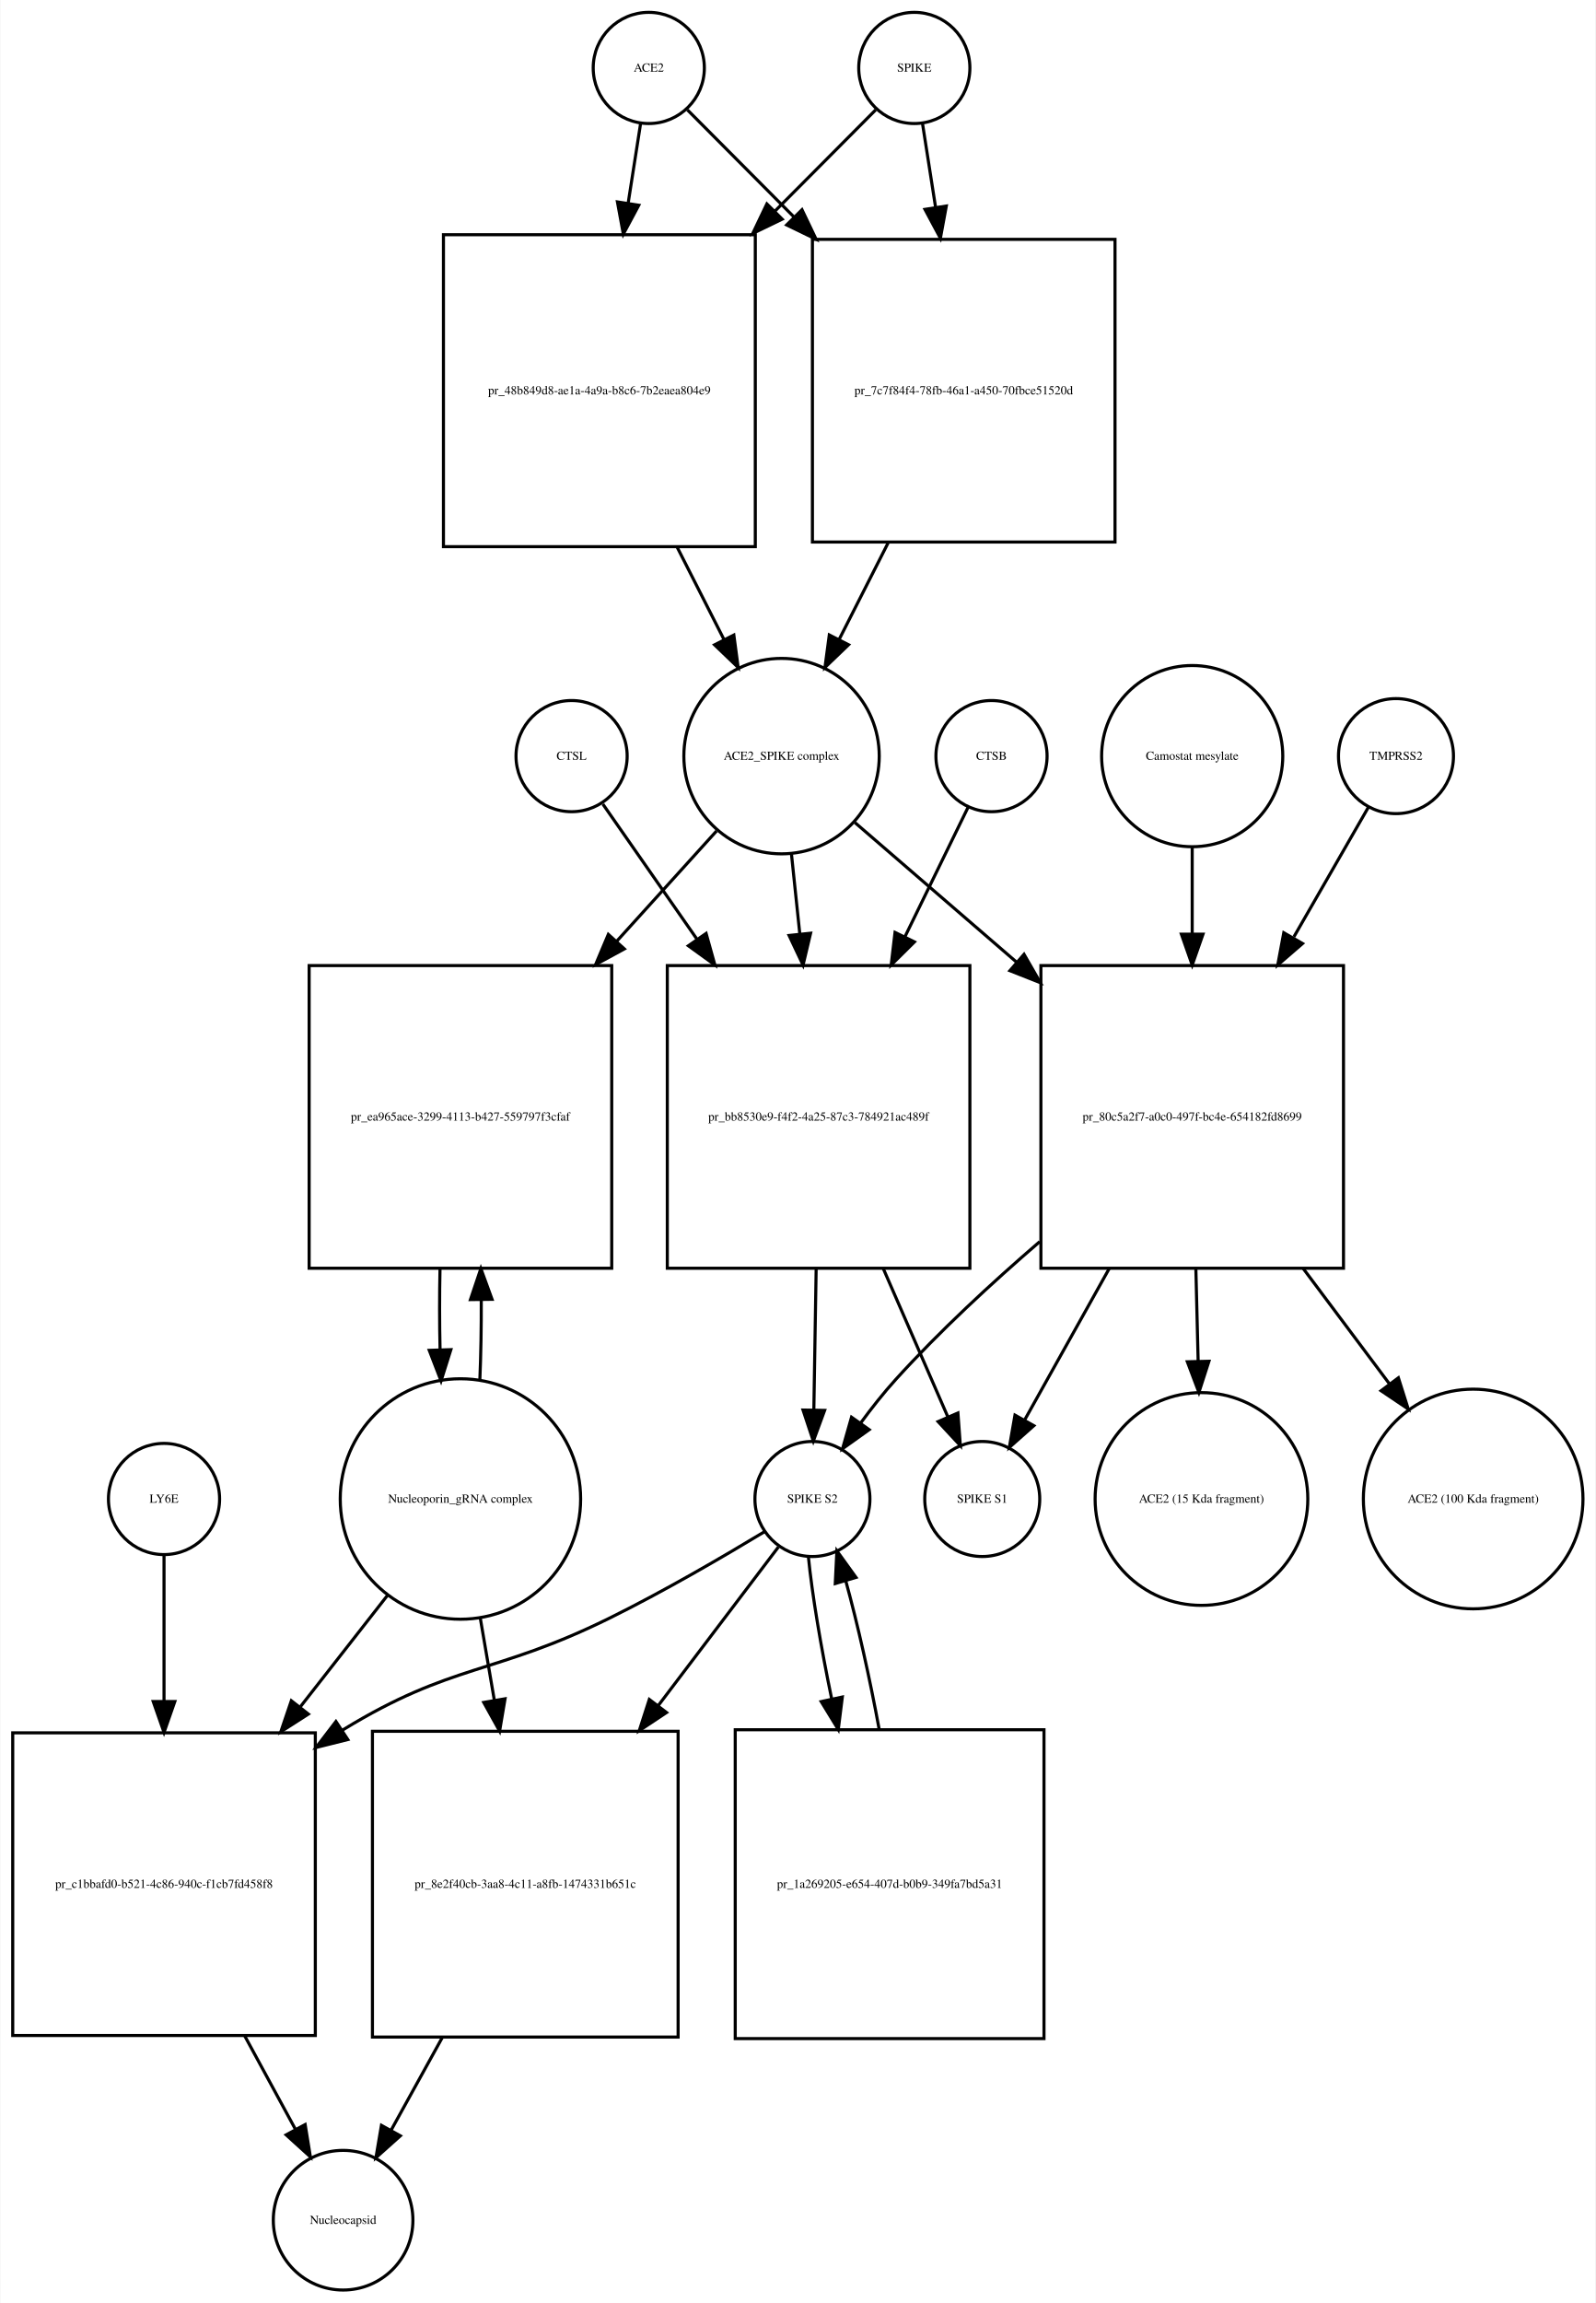
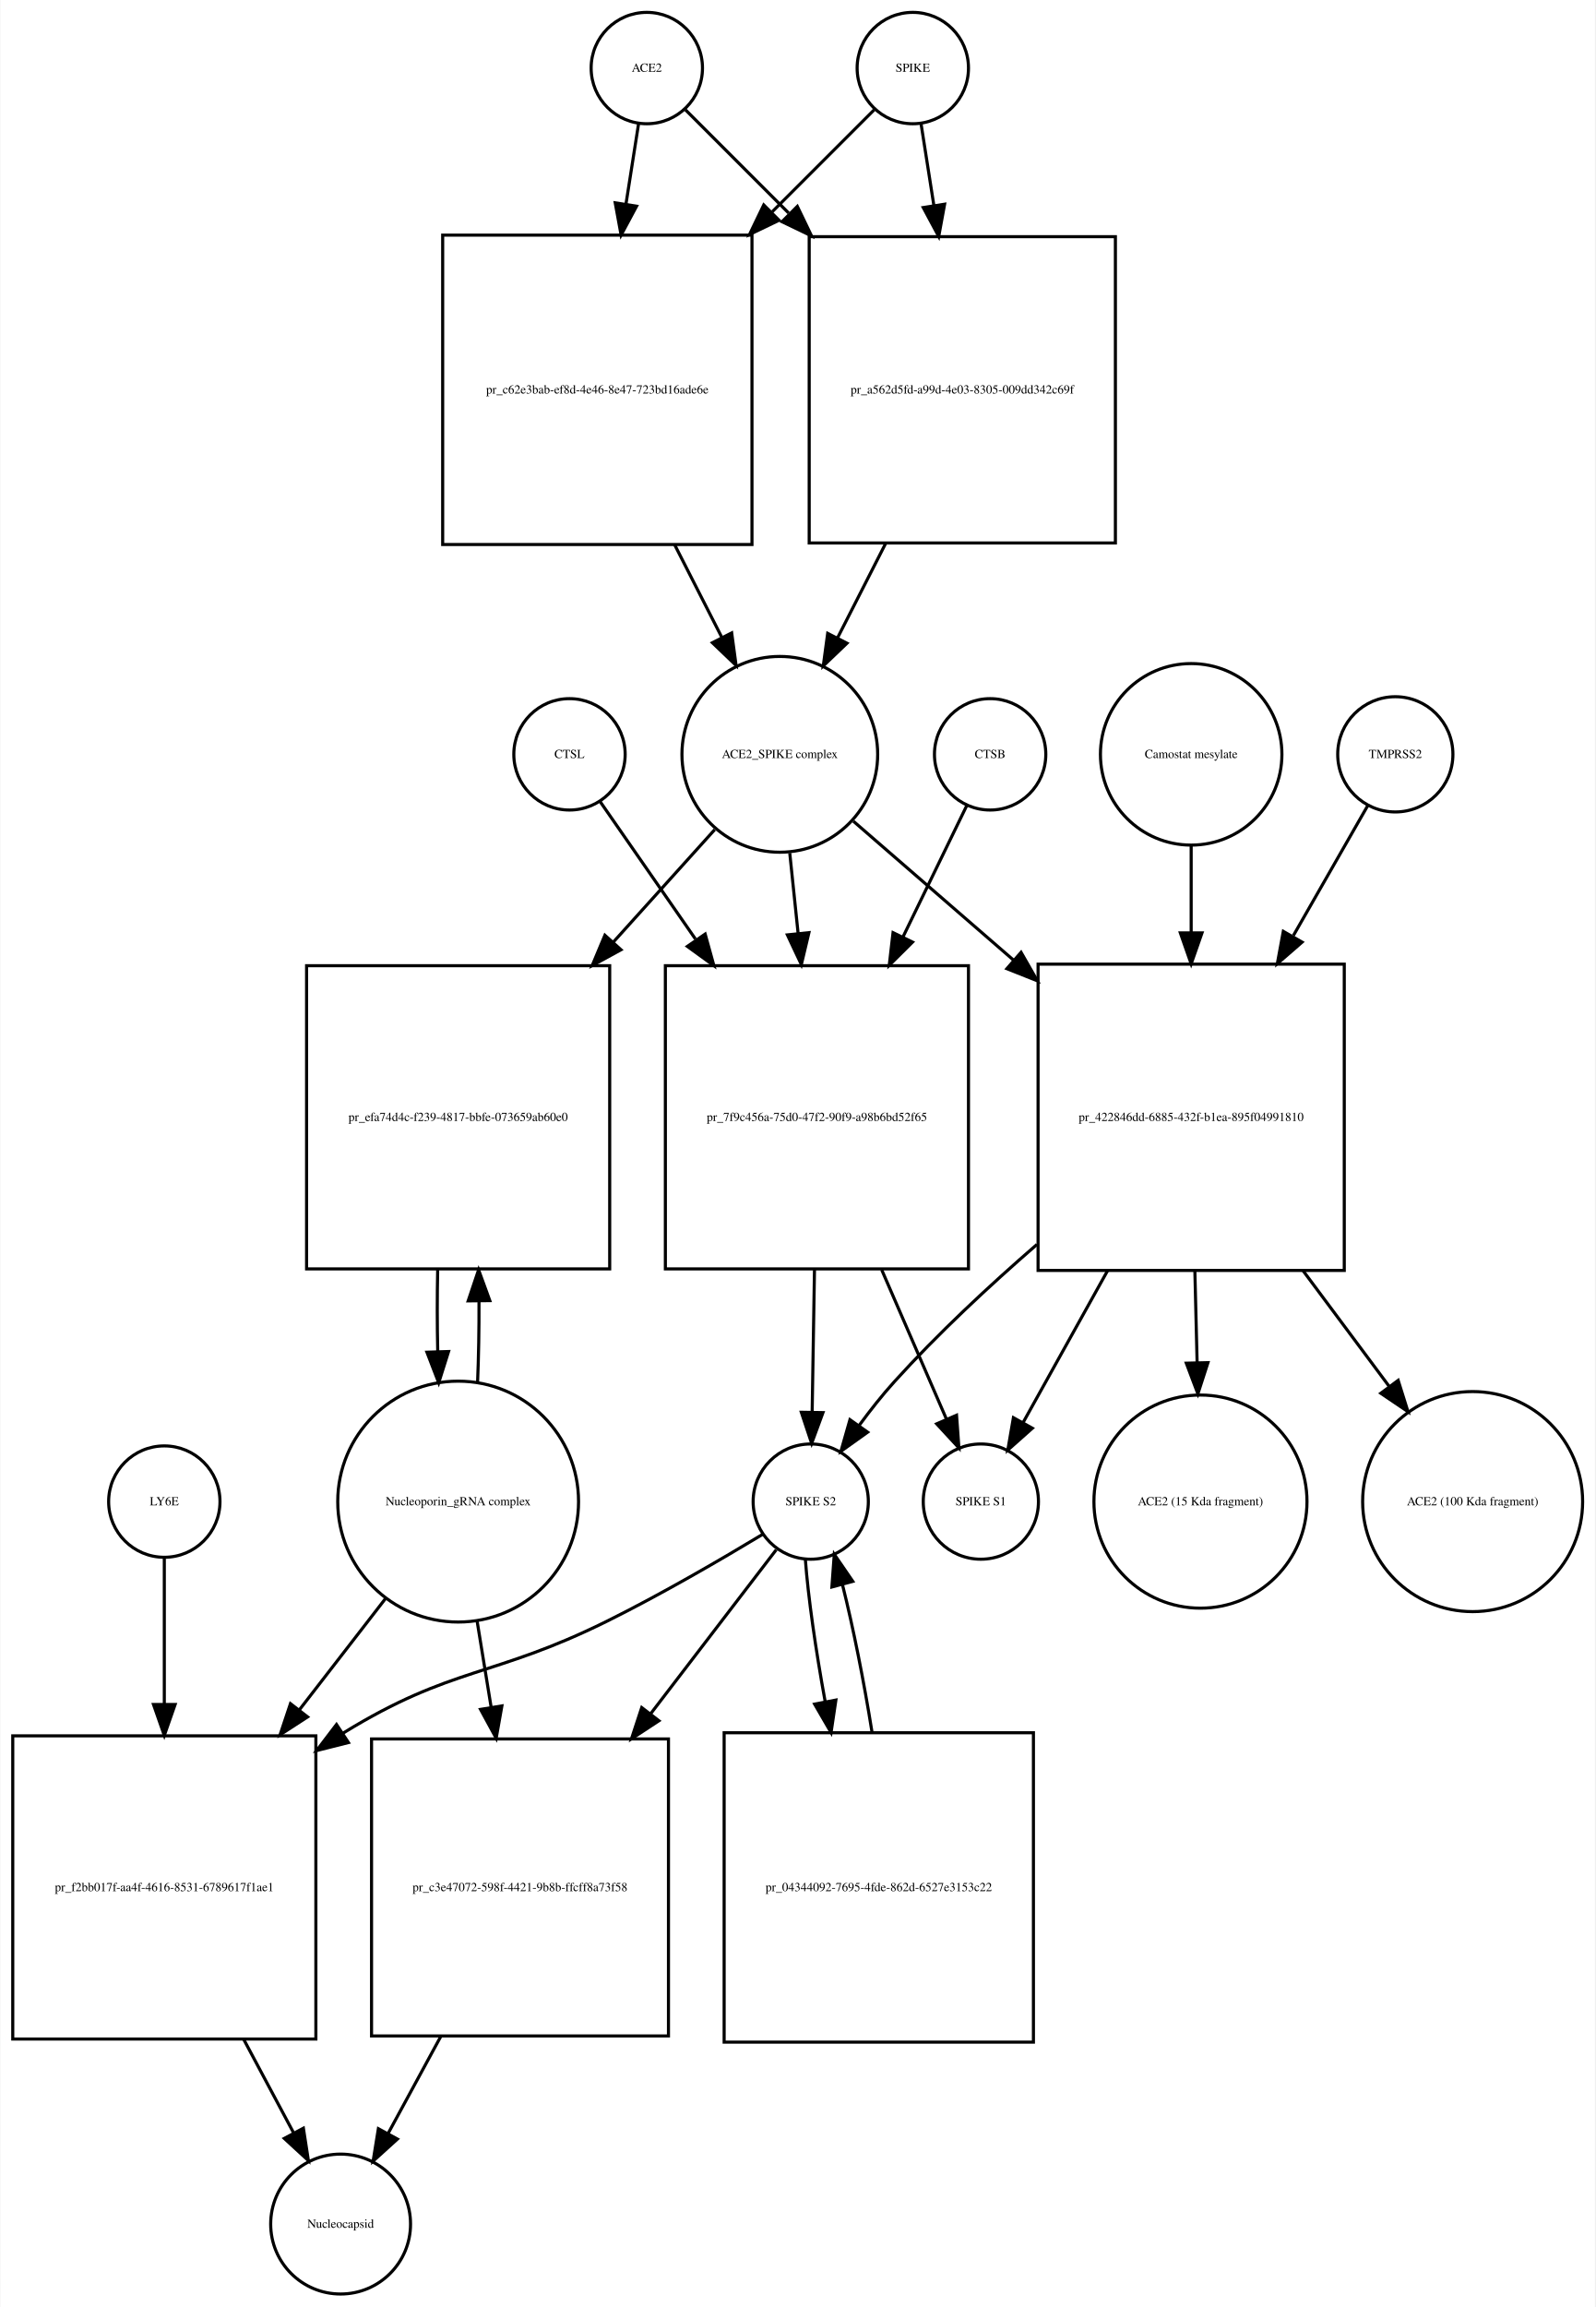
- <svg xmlns="http://www.w3.org/2000/svg" width="517pt" height="746pt" viewBox="0.00 0.00 516.53 745.68">
+ <svg xmlns="http://www.w3.org/2000/svg" width="516pt" height="746pt" viewBox="0.00 0.00 515.53 745.68">
  <g id="graph0" class="graph" transform="scale(1 1) rotate(0) translate(4 741.676)">
-     <polygon fill="white" stroke="none" points="-4,4 -4,-741.676 512.532,-741.676 512.532,4 -4,4" />
+     <polygon fill="white" stroke="none" points="-4,4 -4,-741.676 511.532,-741.676 511.532,4 -4,4" />
    <g id="node1" class="node">
-       <ellipse fill="none" stroke="black" cx="206" cy="-719.676" rx="18" ry="18" />
-       <text text-anchor="middle" x="206" y="-718.476" font-family="Times,serif" font-size="4.00">ACE2</text>
+       <ellipse fill="none" stroke="black" cx="205" cy="-719.676" rx="18" ry="18" />
+       <text text-anchor="middle" x="205" y="-718.476" font-family="Times,serif" font-size="4.00">ACE2</text>
    </g>
    <g id="node2" class="node">
-       <polygon fill="none" stroke="black" points="240.5,-665.676 139.5,-665.676 139.5,-564.676 240.5,-564.676 240.5,-665.676" />
-       <text text-anchor="middle" x="190" y="-613.976" font-family="Times,serif" font-size="4.00">pr_48b849d8-ae1a-4a9a-b8c6-7b2eaea804e9</text>
+       <polygon fill="none" stroke="black" points="239,-665.676 139,-665.676 139,-565.676 239,-565.676 239,-665.676" />
+       <text text-anchor="middle" x="189" y="-614.476" font-family="Times,serif" font-size="4.00">pr_c62e3bab-ef8d-4e46-8e47-723bd16ade6e</text>
    </g>
    <g id="edge1" class="edge">
-       <path fill="none" stroke="black" d="M203.358,-701.75C202.212,-694.407 200.794,-685.324 199.314,-675.846" />
-       <polygon fill="black" stroke="black" points="202.76,-675.223 197.759,-665.883 195.843,-676.303 202.76,-675.223" />
+       <path fill="none" stroke="black" d="M202.358,-701.833C201.199,-694.442 199.761,-685.279 198.263,-675.73" />
+       <polygon fill="black" stroke="black" points="201.697,-675.034 196.69,-665.697 194.782,-676.119 201.697,-675.034" />
    </g>
    <g id="node17" class="node">
-       <polygon fill="none" stroke="black" points="357,-664.176 259,-664.176 259,-566.176 357,-566.176 357,-664.176" />
-       <text text-anchor="middle" x="308" y="-613.976" font-family="Times,serif" font-size="4.00">pr_7c7f84f4-78fb-46a1-a450-70fbce51520d</text>
+       <polygon fill="none" stroke="black" points="356.5,-665.176 257.5,-665.176 257.5,-566.176 356.5,-566.176 356.5,-665.176" />
+       <text text-anchor="middle" x="307" y="-614.476" font-family="Times,serif" font-size="4.00">pr_a562d5fd-a99d-4e03-8305-009dd342c69f</text>
    </g>
    <g id="edge2" class="edge">
-       <path fill="none" stroke="black" d="M218.507,-706.108C227.394,-697.177 240.01,-684.499 252.975,-671.471" />
-       <polygon fill="black" stroke="black" points="255.619,-673.776 260.192,-664.219 250.657,-668.838 255.619,-673.776" />
+       <path fill="none" stroke="black" d="M217.507,-706.169C226.134,-697.542 238.275,-685.402 250.837,-672.839" />
+       <polygon fill="black" stroke="black" points="253.663,-674.963 258.259,-665.417 248.713,-670.013 253.663,-674.963" />
    </g>
    <g id="node3" class="node">
-       <ellipse fill="none" stroke="black" cx="249" cy="-496.856" rx="31.641" ry="31.641" />
-       <text text-anchor="middle" x="249" y="-495.656" font-family="Times,serif" font-size="4.00">ACE2_SPIKE complex</text>
+       <ellipse fill="none" stroke="black" cx="248" cy="-497.856" rx="31.641" ry="31.641" />
+       <text text-anchor="middle" x="248" y="-496.656" font-family="Times,serif" font-size="4.00">ACE2_SPIKE complex</text>
    </g>
    <g id="edge3" class="edge">
-       <path fill="none" stroke="black" d="M215.192,-564.509C220.266,-554.505 225.514,-544.16 230.317,-534.689" />
-       <polygon fill="black" stroke="black" points="233.548,-536.058 234.95,-525.556 227.305,-532.891 233.548,-536.058" />
+       <path fill="none" stroke="black" d="M214.021,-565.558C219.109,-555.57 224.379,-545.225 229.207,-535.749" />
+       <polygon fill="black" stroke="black" points="232.443,-537.107 233.863,-526.607 226.206,-533.929 232.443,-537.107" />
    </g>
    <g id="node6" class="node">
-       <polygon fill="none" stroke="black" points="194,-429.037 96,-429.037 96,-331.037 194,-331.037 194,-429.037" />
-       <text text-anchor="middle" x="145" y="-378.837" font-family="Times,serif" font-size="4.00">pr_ea965ace-3299-4113-b427-559797f3cfaf</text>
+       <polygon fill="none" stroke="black" points="193,-429.537 95,-429.537 95,-331.537 193,-331.537 193,-429.537" />
+       <text text-anchor="middle" x="144" y="-379.337" font-family="Times,serif" font-size="4.00">pr_efa74d4c-f239-4817-bbfe-073659ab60e0</text>
    </g>
    <g id="edge4" class="edge">
-       <path fill="none" stroke="black" d="M227.954,-472.621C218.527,-462.213 206.966,-449.449 195.502,-436.793" />
-       <polygon fill="black" stroke="black" points="198.088,-434.434 188.78,-429.372 192.9,-439.133 198.088,-434.434" />
+       <path fill="none" stroke="black" d="M226.954,-473.52C217.428,-462.957 205.722,-449.977 194.14,-437.134" />
+       <polygon fill="black" stroke="black" points="196.649,-434.69 187.352,-429.608 191.45,-439.378 196.649,-434.69" />
    </g>
    <g id="node7" class="node">
-       <polygon fill="none" stroke="black" points="310,-429.037 212,-429.037 212,-331.037 310,-331.037 310,-429.037" />
-       <text text-anchor="middle" x="261" y="-378.837" font-family="Times,serif" font-size="4.00">pr_bb8530e9-f4f2-4a25-87c3-784921ac489f</text>
+       <polygon fill="none" stroke="black" points="309,-429.537 211,-429.537 211,-331.537 309,-331.537 309,-429.537" />
+       <text text-anchor="middle" x="260" y="-379.337" font-family="Times,serif" font-size="4.00">pr_7f9c456a-75d0-47f2-90f9-a98b6bd52f65</text>
    </g>
    <g id="edge5" class="edge">
-       <path fill="none" stroke="black" d="M252.216,-465.087C253.053,-457.075 253.983,-448.174 254.916,-439.247" />
-       <polygon fill="black" stroke="black" points="258.408,-439.513 255.966,-429.203 251.445,-438.785 258.408,-439.513" />
+       <path fill="none" stroke="black" d="M251.216,-465.953C252.053,-457.906 252.983,-448.966 253.916,-440" />
+       <polygon fill="black" stroke="black" points="257.412,-440.221 254.966,-429.913 250.45,-439.497 257.412,-440.221" />
    </g>
    <g id="node12" class="node">
-       <polygon fill="none" stroke="black" points="431,-429.037 333,-429.037 333,-331.037 431,-331.037 431,-429.037" />
-       <text text-anchor="middle" x="382" y="-378.837" font-family="Times,serif" font-size="4.00">pr_80c5a2f7-a0c0-497f-bc4e-654182fd8699</text>
+       <polygon fill="none" stroke="black" points="430.5,-430.037 331.5,-430.037 331.5,-331.037 430.5,-331.037 430.5,-430.037" />
+       <text text-anchor="middle" x="381" y="-379.337" font-family="Times,serif" font-size="4.00">pr_422846dd-6885-432f-b1ea-895f04991810</text>
    </g>
    <g id="edge6" class="edge">
-       <path fill="none" stroke="black" d="M272.778,-475.329C287.357,-462.742 306.687,-446.055 325.03,-430.219" />
-       <polygon fill="black" stroke="black" points="327.531,-432.684 332.814,-423.499 322.957,-427.385 327.531,-432.684" />
+       <path fill="none" stroke="black" d="M271.778,-476.24C286.226,-463.712 305.341,-447.138 323.536,-431.362" />
+       <polygon fill="black" stroke="black" points="325.999,-433.859 331.261,-424.663 321.413,-428.57 325.999,-433.859" />
    </g>
    <g id="node4" class="node">
-       <ellipse fill="none" stroke="black" cx="292" cy="-719.676" rx="18" ry="18" />
-       <text text-anchor="middle" x="292" y="-718.476" font-family="Times,serif" font-size="4.00">SPIKE</text>
+       <ellipse fill="none" stroke="black" cx="291" cy="-719.676" rx="18" ry="18" />
+       <text text-anchor="middle" x="291" y="-718.476" font-family="Times,serif" font-size="4.00">SPIKE</text>
    </g>
    <g id="edge7" class="edge">
-       <path fill="none" stroke="black" d="M279.493,-706.108C271.044,-697.617 259.224,-685.74 246.939,-673.395" />
-       <polygon fill="black" stroke="black" points="249.209,-670.713 239.674,-666.094 244.247,-675.651 249.209,-670.713" />
+       <path fill="none" stroke="black" d="M278.493,-706.169C269.955,-697.631 257.975,-685.651 245.551,-673.227" />
+       <polygon fill="black" stroke="black" points="247.753,-670.48 238.207,-665.884 242.804,-675.43 247.753,-670.48" />
    </g>
    <g id="edge8" class="edge">
-       <path fill="none" stroke="black" d="M294.642,-701.75C295.84,-694.074 297.335,-684.497 298.887,-674.554" />
-       <polygon fill="black" stroke="black" points="302.365,-674.967 300.449,-664.547 295.449,-673.887 302.365,-674.967" />
+       <path fill="none" stroke="black" d="M293.642,-701.833C294.815,-694.358 296.271,-685.071 297.788,-675.404" />
+       <polygon fill="black" stroke="black" points="301.288,-675.675 299.38,-665.254 294.373,-674.59 301.288,-675.675" />
    </g>
    <g id="node5" class="node">
-       <ellipse fill="none" stroke="black" cx="145" cy="-256.322" rx="38.929" ry="38.929" />
-       <text text-anchor="middle" x="145" y="-255.122" font-family="Times,serif" font-size="4.00">Nucleoporin_gRNA complex </text>
+       <ellipse fill="none" stroke="black" cx="144" cy="-256.322" rx="38.929" ry="38.929" />
+       <text text-anchor="middle" x="144" y="-255.122" font-family="Times,serif" font-size="4.00">Nucleoporin_gRNA complex </text>
    </g>
    <g id="edge9" class="edge">
-       <path fill="none" stroke="black" d="M151.277,-294.569C151.628,-302.905 151.783,-311.939 151.744,-320.895" />
-       <polygon fill="black" stroke="black" points="148.244,-320.888 151.617,-330.932 155.243,-320.977 148.244,-320.888" />
+       <path fill="none" stroke="black" d="M150.277,-294.722C150.628,-303.092 150.783,-312.164 150.744,-321.156" />
+       <polygon fill="black" stroke="black" points="147.243,-321.191 150.617,-331.234 154.243,-321.279 147.243,-321.191" />
    </g>
    <g id="node18" class="node">
      <polygon fill="none" stroke="black" points="98,-180.608 7.10543e-15,-180.608 7.10543e-15,-82.608 98,-82.608 98,-180.608" />
-       <text text-anchor="middle" x="49" y="-130.408" font-family="Times,serif" font-size="4.00">pr_c1bbafd0-b521-4c86-940c-f1cb7fd458f8</text>
+       <text text-anchor="middle" x="49" y="-130.408" font-family="Times,serif" font-size="4.00">pr_f2bb017f-aa4f-4616-8531-6789617f1ae1</text>
    </g>
    <g id="edge10" class="edge">
-       <path fill="none" stroke="black" d="M121.516,-225.303C112.955,-214.361 102.973,-201.6 93.201,-189.11" />
-       <polygon fill="black" stroke="black" points="95.746,-186.682 86.828,-180.962 90.233,-190.995 95.746,-186.682" />
+       <path fill="none" stroke="black" d="M120.76,-225.303C112.289,-214.361 102.41,-201.6 92.741,-189.11" />
+       <polygon fill="black" stroke="black" points="95.323,-186.727 86.434,-180.962 89.788,-191.012 95.323,-186.727" />
    </g>
    <g id="node22" class="node">
-       <polygon fill="none" stroke="black" points="215.5,-181.108 116.5,-181.108 116.5,-82.108 215.5,-82.108 215.5,-181.108" />
-       <text text-anchor="middle" x="166" y="-130.408" font-family="Times,serif" font-size="4.00">pr_8e2f40cb-3aa8-4c11-a8fb-1474331b651c</text>
+       <polygon fill="none" stroke="black" points="212,-179.608 116,-179.608 116,-83.608 212,-83.608 212,-179.608" />
+       <text text-anchor="middle" x="164" y="-130.408" font-family="Times,serif" font-size="4.00">pr_c3e47072-598f-4421-9b8b-ffcff8a73f58</text>
    </g>
    <g id="edge11" class="edge">
-       <path fill="none" stroke="black" d="M151.415,-217.837C152.852,-209.439 154.41,-200.333 155.955,-191.304" />
-       <polygon fill="black" stroke="black" points="159.45,-191.632 157.687,-181.185 152.55,-190.452 159.45,-191.632" />
+       <path fill="none" stroke="black" d="M150.109,-217.837C151.543,-209.038 153.104,-199.462 154.644,-190.012" />
+       <polygon fill="black" stroke="black" points="158.146,-190.283 156.301,-179.85 151.237,-189.157 158.146,-190.283" />
    </g>
    <g id="edge12" class="edge">
-       <path fill="none" stroke="black" d="M138.383,-330.932C138.201,-322.334 138.206,-313.381 138.397,-304.801" />
-       <polygon fill="black" stroke="black" points="141.903,-304.676 138.723,-294.569 134.906,-304.453 141.903,-304.676" />
+       <path fill="none" stroke="black" d="M137.383,-331.234C137.201,-322.601 137.206,-313.611 137.397,-304.996" />
+       <polygon fill="black" stroke="black" points="140.904,-304.829 137.723,-294.722 133.908,-304.606 140.904,-304.829" />
    </g>
    <g id="node8" class="node">
-       <ellipse fill="none" stroke="black" cx="259" cy="-256.322" rx="18.623" ry="18.623" />
-       <text text-anchor="middle" x="259" y="-255.122" font-family="Times,serif" font-size="4.00">SPIKE S2</text>
+       <ellipse fill="none" stroke="black" cx="258" cy="-256.322" rx="18.623" ry="18.623" />
+       <text text-anchor="middle" x="258" y="-255.122" font-family="Times,serif" font-size="4.00">SPIKE S2</text>
    </g>
    <g id="edge13" class="edge">
-       <path fill="none" stroke="black" d="M260.21,-330.932C259.955,-315.412 259.68,-298.734 259.458,-285.184" />
-       <polygon fill="black" stroke="black" points="262.956,-285.011 259.292,-275.07 255.956,-285.126 262.956,-285.011" />
+       <path fill="none" stroke="black" d="M259.21,-331.234C258.955,-315.651 258.68,-298.904 258.458,-285.298" />
+       <polygon fill="black" stroke="black" points="261.955,-285.084 258.292,-275.143 254.956,-285.198 261.955,-285.084" />
    </g>
    <g id="node11" class="node">
-       <ellipse fill="none" stroke="black" cx="314" cy="-256.322" rx="18.623" ry="18.623" />
-       <text text-anchor="middle" x="314" y="-255.122" font-family="Times,serif" font-size="4.00">SPIKE S1</text>
+       <ellipse fill="none" stroke="black" cx="313" cy="-256.322" rx="18.623" ry="18.623" />
+       <text text-anchor="middle" x="313" y="-255.122" font-family="Times,serif" font-size="4.00">SPIKE S1</text>
    </g>
    <g id="edge14" class="edge">
-       <path fill="none" stroke="black" d="M281.947,-330.932C289.072,-314.57 296.757,-296.921 302.816,-283.007" />
-       <polygon fill="black" stroke="black" points="306.125,-284.173 306.909,-273.607 299.707,-281.378 306.125,-284.173" />
+       <path fill="none" stroke="black" d="M280.947,-331.234C288.072,-314.805 295.757,-297.084 301.816,-283.112" />
+       <polygon fill="black" stroke="black" points="305.141,-284.241 305.909,-273.674 298.719,-281.456 305.141,-284.241" />
    </g>
    <g id="edge15" class="edge">
-       <path fill="none" stroke="black" d="M243.557,-245.779C230.365,-237.802 210.757,-226.357 193,-217.608 155.831,-199.295 142.348,-203.23 107,-181.608 106.909,-181.553 106.817,-181.496 106.726,-181.44" />
-       <polygon fill="black" stroke="black" points="108.525,-178.435 98.247,-175.864 104.679,-184.283 108.525,-178.435" />
+       <path fill="none" stroke="black" d="M242.548,-245.798C229.349,-237.833 209.739,-226.395 192,-217.608 155.236,-199.399 141.953,-203.089 107,-181.608 106.909,-181.552 106.817,-181.496 106.726,-181.44" />
+       <polygon fill="black" stroke="black" points="108.53,-178.437 98.256,-175.849 104.674,-184.279 108.53,-178.437" />
    </g>
    <g id="node21" class="node">
-       <polygon fill="none" stroke="black" points="334,-181.608 234,-181.608 234,-81.608 334,-81.608 334,-181.608" />
-       <text text-anchor="middle" x="284" y="-130.408" font-family="Times,serif" font-size="4.00">pr_1a269205-e654-407d-b0b9-349fa7bd5a31</text>
+       <polygon fill="none" stroke="black" points="330,-181.608 230,-181.608 230,-81.608 330,-81.608 330,-181.608" />
+       <text text-anchor="middle" x="280" y="-130.408" font-family="Times,serif" font-size="4.00">pr_04344092-7695-4fde-862d-6527e3153c22</text>
    </g>
    <g id="edge16" class="edge">
-       <path fill="none" stroke="black" d="M257.681,-237.741C258.881,-225.497 261.749,-208.402 265.247,-191.549" />
-       <polygon fill="black" stroke="black" points="268.685,-192.207 267.371,-181.694 261.843,-190.732 268.685,-192.207" />
+       <path fill="none" stroke="black" d="M256.251,-237.741C257.152,-225.497 259.602,-208.402 262.688,-191.549" />
+       <polygon fill="black" stroke="black" points="266.132,-192.173 264.571,-181.694 259.256,-190.859 266.132,-192.173" />
    </g>
    <g id="edge17" class="edge">
-       <path fill="none" stroke="black" d="M247.966,-240.764C238.241,-227.931 223.42,-208.375 209.043,-189.403" />
-       <polygon fill="black" stroke="black" points="211.754,-187.186 202.924,-181.33 206.175,-191.414 211.754,-187.186" />
+       <path fill="none" stroke="black" d="M246.848,-240.764C236.718,-227.539 221.118,-207.174 206.175,-187.666" />
+       <polygon fill="black" stroke="black" points="208.912,-185.483 200.052,-179.673 203.355,-189.74 208.912,-185.483" />
    </g>
    <g id="node9" class="node">
-       <ellipse fill="none" stroke="black" cx="317" cy="-496.856" rx="18" ry="18" />
-       <text text-anchor="middle" x="317" y="-495.656" font-family="Times,serif" font-size="4.00">CTSB</text>
+       <ellipse fill="none" stroke="black" cx="316" cy="-497.856" rx="18" ry="18" />
+       <text text-anchor="middle" x="316" y="-496.656" font-family="Times,serif" font-size="4.00">CTSB</text>
    </g>
    <g id="edge18" class="edge">
-       <path fill="none" stroke="black" d="M309.448,-480.371C304.082,-469.37 296.513,-453.852 288.95,-438.344" />
-       <polygon fill="black" stroke="black" points="292.043,-436.702 284.514,-429.248 285.752,-439.771 292.043,-436.702" />
+       <path fill="none" stroke="black" d="M308.448,-481.304C303.057,-470.203 295.443,-454.524 287.844,-438.876" />
+       <polygon fill="black" stroke="black" points="290.906,-437.168 283.389,-429.701 284.609,-440.226 290.906,-437.168" />
    </g>
    <g id="node10" class="node">
-       <ellipse fill="none" stroke="black" cx="181" cy="-496.856" rx="18" ry="18" />
-       <text text-anchor="middle" x="181" y="-495.656" font-family="Times,serif" font-size="4.00">CTSL</text>
+       <ellipse fill="none" stroke="black" cx="180" cy="-497.856" rx="18" ry="18" />
+       <text text-anchor="middle" x="180" y="-496.656" font-family="Times,serif" font-size="4.00">CTSL</text>
    </g>
    <g id="edge19" class="edge">
-       <path fill="none" stroke="black" d="M191.132,-481.314C198.937,-470.112 210.268,-453.85 221.541,-437.671" />
-       <polygon fill="black" stroke="black" points="224.566,-439.45 227.411,-429.244 218.823,-435.448 224.566,-439.45" />
+       <path fill="none" stroke="black" d="M189.81,-482.716C197.662,-471.397 209.225,-454.729 220.71,-438.174" />
+       <polygon fill="black" stroke="black" points="223.864,-439.767 226.688,-429.555 218.112,-435.777 223.864,-439.767" />
    </g>
    <g id="edge20" class="edge">
-       <path fill="none" stroke="black" d="M332.62,-339.646C316.998,-326.206 300.134,-310.621 286,-295.037 282.078,-290.712 278.212,-285.812 274.685,-281.01" />
-       <polygon fill="black" stroke="black" points="277.387,-278.769 268.763,-272.616 271.667,-282.804 277.387,-278.769" />
+       <path fill="none" stroke="black" d="M331.142,-339.446C315.66,-326.022 298.999,-310.517 285,-295.037 281.084,-290.706 277.221,-285.804 273.694,-281.001" />
+       <polygon fill="black" stroke="black" points="276.397,-278.76 267.772,-272.607 270.677,-282.796 276.397,-278.76" />
    </g>
    <g id="edge21" class="edge">
-       <path fill="none" stroke="black" d="M355.125,-330.932C345.774,-314.195 335.671,-296.112 327.819,-282.057" />
-       <polygon fill="black" stroke="black" points="330.712,-280.059 322.779,-273.036 324.601,-283.473 330.712,-280.059" />
+       <path fill="none" stroke="black" d="M353.929,-330.883C344.6,-314.117 334.545,-296.045 326.735,-282.009" />
+       <polygon fill="black" stroke="black" points="329.645,-280.039 321.724,-273.002 323.528,-283.442 329.645,-280.039" />
    </g>
    <g id="node15" class="node">
-       <ellipse fill="none" stroke="black" cx="385" cy="-256.322" rx="34.443" ry="34.443" />
-       <text text-anchor="middle" x="385" y="-255.122" font-family="Times,serif" font-size="4.00">ACE2 (15 Kda fragment)</text>
+       <ellipse fill="none" stroke="black" cx="384" cy="-256.322" rx="34.443" ry="34.443" />
+       <text text-anchor="middle" x="384" y="-255.122" font-family="Times,serif" font-size="4.00">ACE2 (15 Kda fragment)</text>
    </g>
    <g id="edge22" class="edge">
-       <path fill="none" stroke="black" d="M383.186,-330.932C383.429,-321.075 383.683,-310.75 383.922,-301.057" />
-       <polygon fill="black" stroke="black" points="387.426,-300.921 384.174,-290.838 380.428,-300.749 387.426,-300.921" />
+       <path fill="none" stroke="black" d="M382.194,-330.883C382.434,-321.106 382.685,-310.885 382.921,-301.28" />
+       <polygon fill="black" stroke="black" points="386.423,-301.231 383.17,-291.148 379.425,-301.059 386.423,-301.231" />
    </g>
    <g id="node16" class="node">
-       <ellipse fill="none" stroke="black" cx="473" cy="-256.322" rx="35.564" ry="35.564" />
-       <text text-anchor="middle" x="473" y="-255.122" font-family="Times,serif" font-size="4.00">ACE2 (100 Kda fragment)</text>
+       <ellipse fill="none" stroke="black" cx="472" cy="-256.322" rx="35.564" ry="35.564" />
+       <text text-anchor="middle" x="472" y="-255.122" font-family="Times,serif" font-size="4.00">ACE2 (100 Kda fragment)</text>
    </g>
    <g id="edge23" class="edge">
-       <path fill="none" stroke="black" d="M417.966,-330.932C427.24,-318.527 437.068,-305.382 445.813,-293.686" />
-       <polygon fill="black" stroke="black" points="448.781,-295.561 451.966,-285.456 443.174,-291.37 448.781,-295.561" />
+       <path fill="none" stroke="black" d="M417.227,-330.883C426.48,-318.456 436.268,-305.312 444.969,-293.625" />
+       <polygon fill="black" stroke="black" points="447.926,-295.515 451.091,-285.404 442.311,-291.334 447.926,-295.515" />
    </g>
    <g id="node13" class="node">
-       <ellipse fill="none" stroke="black" cx="448" cy="-496.856" rx="18.623" ry="18.623" />
-       <text text-anchor="middle" x="448" y="-495.656" font-family="Times,serif" font-size="4.00">TMPRSS2</text>
+       <ellipse fill="none" stroke="black" cx="447" cy="-497.856" rx="18.623" ry="18.623" />
+       <text text-anchor="middle" x="447" y="-496.656" font-family="Times,serif" font-size="4.00">TMPRSS2</text>
    </g>
    <g id="edge24" class="edge">
-       <path fill="none" stroke="black" d="M439.099,-480.371C432.775,-469.37 423.855,-453.852 414.941,-438.344" />
-       <polygon fill="black" stroke="black" points="417.731,-436.174 409.713,-429.248 411.662,-439.662 417.731,-436.174" />
+       <path fill="none" stroke="black" d="M438.099,-481.304C431.805,-470.306 422.938,-454.814 414.065,-439.311" />
+       <polygon fill="black" stroke="black" points="416.865,-437.156 408.86,-430.215 410.79,-440.633 416.865,-437.156" />
    </g>
    <g id="node14" class="node">
-       <ellipse fill="none" stroke="black" cx="382" cy="-496.856" rx="29.337" ry="29.337" />
-       <text text-anchor="middle" x="382" y="-495.656" font-family="Times,serif" font-size="4.00">Camostat mesylate</text>
+       <ellipse fill="none" stroke="black" cx="381" cy="-497.856" rx="29.337" ry="29.337" />
+       <text text-anchor="middle" x="381" y="-496.656" font-family="Times,serif" font-size="4.00">Camostat mesylate</text>
    </g>
    <g id="edge25" class="edge">
-       <path fill="none" stroke="black" d="M382,-467.474C382,-458.898 382,-449.149 382,-439.365" />
-       <polygon fill="black" stroke="black" points="385.5,-439.203 382,-429.203 378.5,-439.203 385.5,-439.203" />
+       <path fill="none" stroke="black" d="M381,-468.646C381,-460.035 381,-450.226 381,-440.371" />
+       <polygon fill="black" stroke="black" points="384.5,-440.133 381,-430.133 377.5,-440.133 384.5,-440.133" />
    </g>
    <g id="edge26" class="edge">
-       <path fill="none" stroke="black" d="M283.491,-565.857C278.213,-555.45 272.715,-544.611 267.7,-534.724" />
-       <polygon fill="black" stroke="black" points="270.708,-532.917 263.063,-525.582 264.465,-536.083 270.708,-532.917" />
+       <path fill="none" stroke="black" d="M282.15,-565.894C276.947,-555.681 271.546,-545.079 266.617,-535.403" />
+       <polygon fill="black" stroke="black" points="269.715,-533.774 262.058,-526.452 263.478,-536.951 269.715,-533.774" />
    </g>
    <g id="node19" class="node">
-       <ellipse fill="none" stroke="black" cx="107" cy="-22.804" rx="22.61" ry="22.61" />
-       <text text-anchor="middle" x="107" y="-21.604" font-family="Times,serif" font-size="4.00">Nucleocapsid</text>
+       <ellipse fill="none" stroke="black" cx="106" cy="-22.804" rx="22.61" ry="22.61" />
+       <text text-anchor="middle" x="106" y="-21.604" font-family="Times,serif" font-size="4.00">Nucleocapsid</text>
    </g>
    <g id="edge27" class="edge">
-       <path fill="none" stroke="black" d="M75.116,-82.518C80.753,-72.136 86.538,-61.484 91.606,-52.152" />
-       <polygon fill="black" stroke="black" points="94.706,-53.777 96.403,-43.319 88.555,-50.437 94.706,-53.777" />
+       <path fill="none" stroke="black" d="M74.665,-82.518C80.206,-72.136 85.891,-61.484 90.871,-52.152" />
+       <polygon fill="black" stroke="black" points="93.965,-53.789 95.585,-43.319 87.789,-50.493 93.965,-53.789" />
    </g>
    <g id="node20" class="node">
      <ellipse fill="none" stroke="black" cx="49" cy="-256.322" rx="18" ry="18" />
      <text text-anchor="middle" x="49" y="-255.122" font-family="Times,serif" font-size="4.00">LY6E</text>
    </g>
    <g id="edge28" class="edge">
      <path fill="none" stroke="black" d="M49,-238.26C49,-225.818 49,-208.173 49,-190.859" />
      <polygon fill="black" stroke="black" points="52.5,-190.745 49,-180.745 45.5,-190.745 52.5,-190.745" />
    </g>
    <g id="edge29" class="edge">
-       <path fill="none" stroke="black" d="M280.622,-181.73C277.602,-198.165 273.664,-215.821 269.822,-229.719" />
-       <polygon fill="black" stroke="black" points="266.4,-228.949 266.919,-239.531 273.112,-230.934 266.4,-228.949" />
+       <path fill="none" stroke="black" d="M277.811,-181.806C275.208,-198.131 271.731,-215.652 268.253,-229.493" />
+       <polygon fill="black" stroke="black" points="264.838,-228.713 265.607,-239.28 271.596,-230.539 264.838,-228.713" />
    </g>
    <g id="edge30" class="edge">
-       <path fill="none" stroke="black" d="M139.09,-81.894C133.451,-71.686 127.684,-61.248 122.624,-52.087" />
-       <polygon fill="black" stroke="black" points="125.539,-50.126 117.64,-43.065 119.412,-53.511 125.539,-50.126" />
+       <path fill="none" stroke="black" d="M138.392,-83.452C132.611,-72.806 126.647,-61.825 121.438,-52.232" />
+       <polygon fill="black" stroke="black" points="124.362,-50.282 116.514,-43.165 118.21,-53.623 124.362,-50.282" />
    </g>
  </g>
</svg>
